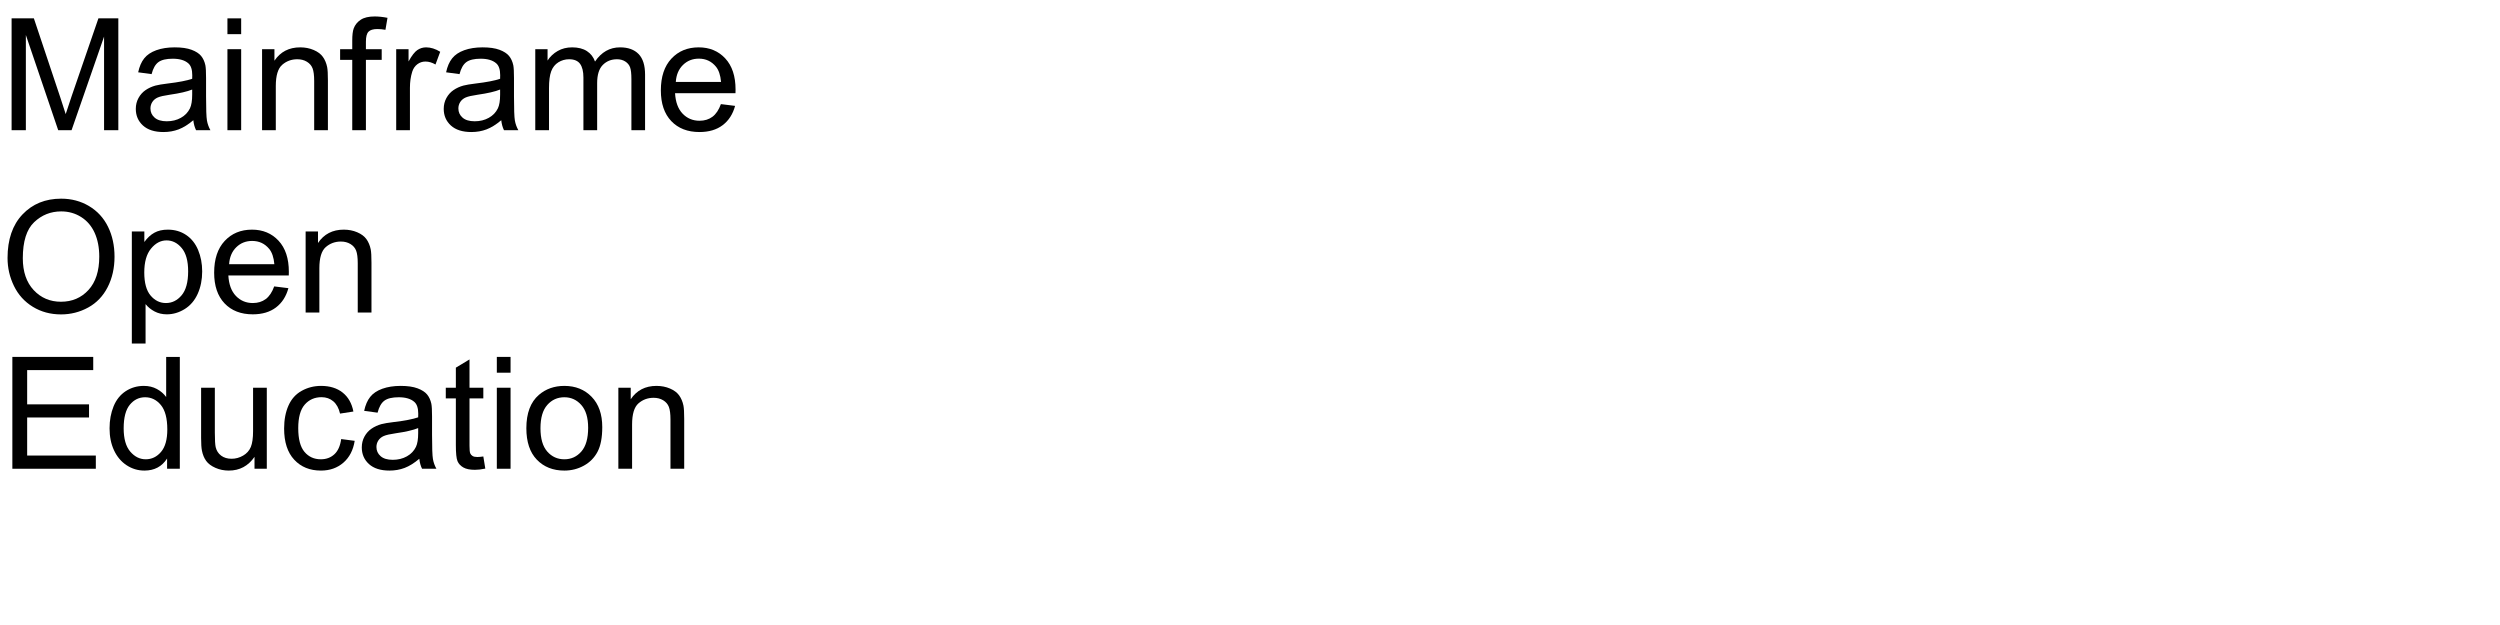
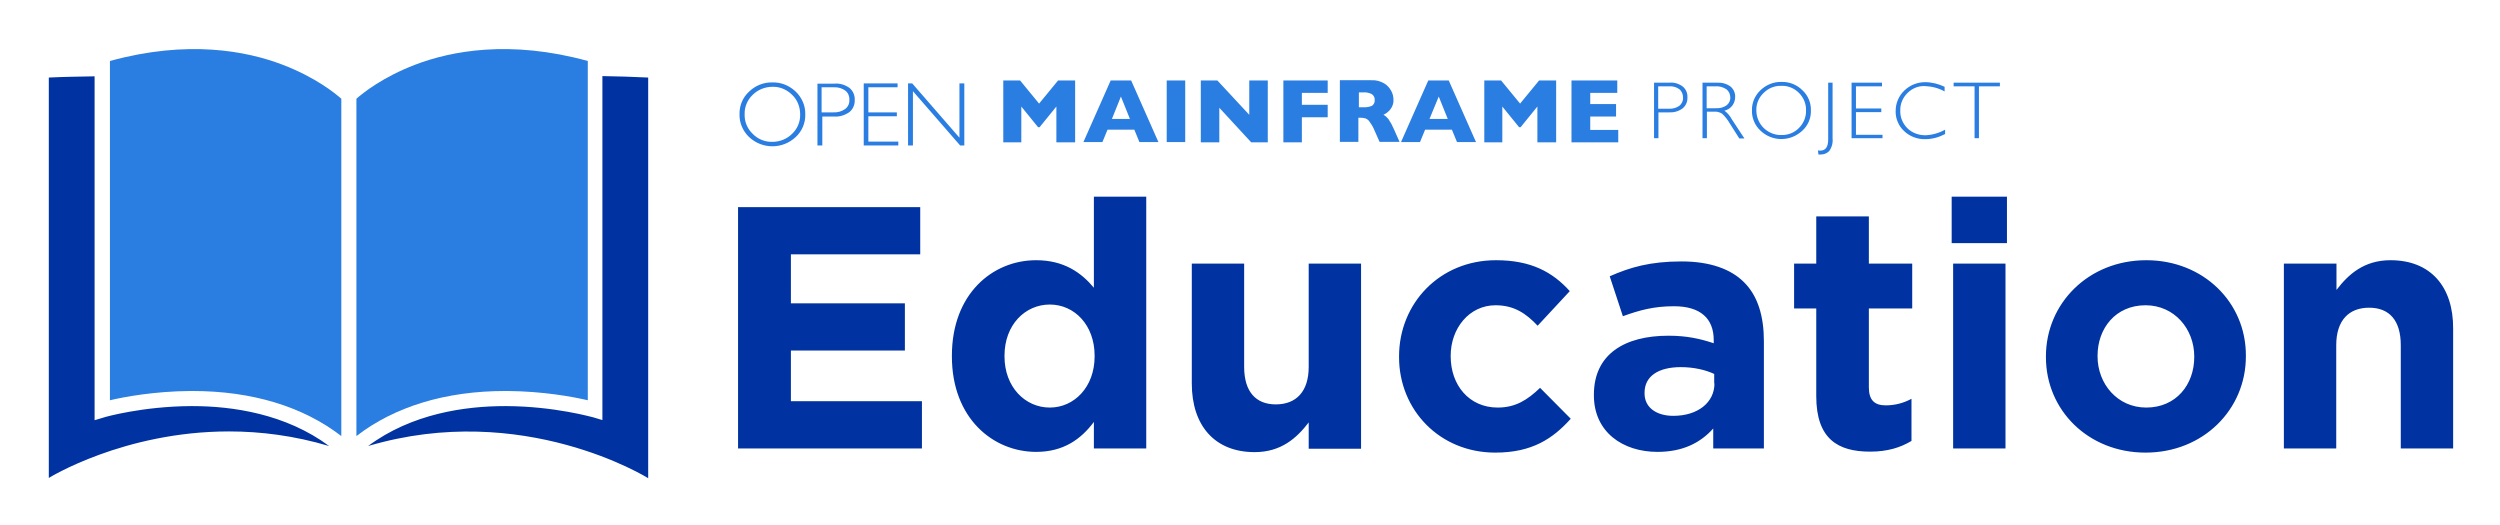
- <svg xmlns="http://www.w3.org/2000/svg" xmlns:xlink="http://www.w3.org/1999/xlink" width="960" height="240" viewBox="0 0 960 240">
-   <defs>
-     <g>
-       <g id="glyph-0-0">
-         <path d="M 4.453 0 L 4.453 -42.949 L 13.008 -42.949 L 23.172 -12.539 C 24.109 -9.707 24.797 -7.586 25.227 -6.18 C 25.715 -7.742 26.477 -10.039 27.508 -13.066 L 37.793 -42.949 L 45.438 -42.949 L 45.438 0 L 39.961 0 L 39.961 -35.945 L 27.48 0 L 22.352 0 L 9.93 -36.562 L 9.93 0 Z M 4.453 0 " />
-       </g>
-       <g id="glyph-0-1">
-         <path d="M 24.258 -3.836 C 22.305 -2.176 20.426 -1.008 18.617 -0.32 C 16.812 0.363 14.875 0.703 12.805 0.703 C 9.387 0.703 6.758 -0.133 4.922 -1.801 C 3.086 -3.473 2.168 -5.605 2.168 -8.203 C 2.168 -9.727 2.516 -11.117 3.207 -12.379 C 3.902 -13.637 4.809 -14.648 5.934 -15.41 C 7.055 -16.172 8.32 -16.75 9.727 -17.141 C 10.762 -17.414 12.324 -17.676 14.414 -17.93 C 18.672 -18.438 21.805 -19.043 23.82 -19.746 C 23.84 -20.469 23.848 -20.93 23.848 -21.125 C 23.848 -23.273 23.352 -24.785 22.352 -25.664 C 21.004 -26.855 19.004 -27.453 16.348 -27.453 C 13.867 -27.453 12.035 -27.016 10.855 -26.148 C 9.672 -25.277 8.797 -23.742 8.234 -21.531 L 3.078 -22.234 C 3.547 -24.441 4.316 -26.227 5.391 -27.582 C 6.465 -28.941 8.016 -29.984 10.047 -30.719 C 12.078 -31.449 14.434 -31.816 17.109 -31.816 C 19.766 -31.816 21.922 -31.504 23.586 -30.879 C 25.246 -30.254 26.465 -29.469 27.246 -28.52 C 28.027 -27.574 28.574 -26.375 28.887 -24.93 C 29.062 -24.031 29.148 -22.414 29.148 -20.07 L 29.148 -13.039 C 29.148 -8.137 29.262 -5.035 29.488 -3.734 C 29.711 -2.438 30.156 -1.191 30.82 0 L 25.312 0 C 24.766 -1.094 24.414 -2.375 24.258 -3.836 Z M 23.82 -15.617 C 21.906 -14.836 19.031 -14.172 15.203 -13.625 C 13.035 -13.312 11.504 -12.961 10.605 -12.57 C 9.707 -12.18 9.016 -11.605 8.523 -10.855 C 8.035 -10.102 7.793 -9.266 7.793 -8.352 C 7.793 -6.945 8.324 -5.773 9.391 -4.836 C 10.453 -3.898 12.012 -3.43 14.062 -3.43 C 16.094 -3.43 17.898 -3.871 19.484 -4.762 C 21.066 -5.648 22.227 -6.867 22.969 -8.406 C 23.535 -9.598 23.82 -11.359 23.82 -13.68 Z M 23.82 -15.617 " />
-       </g>
-       <g id="glyph-0-2">
-         <path d="M 3.984 -36.883 L 3.984 -42.949 L 9.258 -42.949 L 9.258 -36.883 Z M 3.984 0 L 3.984 -31.113 L 9.258 -31.113 L 9.258 0 Z M 3.984 0 " />
-       </g>
-       <g id="glyph-0-3">
-         <path d="M 3.953 0 L 3.953 -31.113 L 8.703 -31.113 L 8.703 -26.688 C 10.988 -30.105 14.289 -31.816 18.602 -31.816 C 20.477 -31.816 22.203 -31.48 23.773 -30.805 C 25.348 -30.133 26.523 -29.25 27.305 -28.156 C 28.086 -27.062 28.633 -25.762 28.945 -24.258 C 29.141 -23.281 29.238 -21.57 29.238 -19.133 L 29.238 0 L 23.965 0 L 23.965 -18.926 C 23.965 -21.074 23.758 -22.68 23.352 -23.746 C 22.941 -24.809 22.211 -25.66 21.168 -26.293 C 20.121 -26.93 18.898 -27.246 17.492 -27.246 C 15.246 -27.246 13.305 -26.531 11.676 -25.109 C 10.043 -23.684 9.227 -20.977 9.227 -16.992 L 9.227 0 Z M 3.953 0 " />
-       </g>
-       <g id="glyph-0-4">
-         <path d="M 5.215 0 L 5.215 -27.012 L 0.555 -27.012 L 0.555 -31.113 L 5.215 -31.113 L 5.215 -34.422 C 5.215 -36.512 5.398 -38.066 5.773 -39.082 C 6.281 -40.449 7.172 -41.559 8.453 -42.406 C 9.73 -43.258 11.523 -43.68 13.828 -43.68 C 15.312 -43.68 16.953 -43.508 18.75 -43.156 L 17.961 -38.555 C 16.867 -38.75 15.828 -38.848 14.852 -38.848 C 13.25 -38.848 12.117 -38.508 11.453 -37.82 C 10.789 -37.137 10.461 -35.859 10.461 -33.984 L 10.461 -31.113 L 16.523 -31.113 L 16.523 -27.012 L 10.461 -27.012 L 10.461 0 Z M 5.215 0 " />
-       </g>
-       <g id="glyph-0-5">
-         <path d="M 3.898 0 L 3.898 -31.113 L 8.641 -31.113 L 8.641 -26.398 C 9.852 -28.605 10.973 -30.059 11.996 -30.762 C 13.023 -31.465 14.148 -31.816 15.383 -31.816 C 17.16 -31.816 18.965 -31.25 20.801 -30.117 L 18.984 -25.227 C 17.695 -25.988 16.406 -26.367 15.117 -26.367 C 13.965 -26.367 12.93 -26.02 12.012 -25.328 C 11.094 -24.633 10.438 -23.672 10.047 -22.441 C 9.461 -20.566 9.172 -18.516 9.172 -16.289 L 9.172 0 Z M 3.898 0 " />
-       </g>
-       <g id="glyph-0-6">
-         <path d="M 3.953 0 L 3.953 -31.113 L 8.672 -31.113 L 8.672 -26.75 C 9.648 -28.273 10.945 -29.496 12.57 -30.426 C 14.191 -31.352 16.035 -31.816 18.105 -31.816 C 20.41 -31.816 22.301 -31.336 23.773 -30.383 C 25.25 -29.426 26.289 -28.086 26.895 -26.367 C 29.355 -30 32.559 -31.816 36.504 -31.816 C 39.59 -31.816 41.961 -30.961 43.625 -29.254 C 45.285 -27.543 46.113 -24.914 46.113 -21.359 L 46.113 0 L 40.867 0 L 40.867 -19.602 C 40.867 -21.711 40.699 -23.227 40.355 -24.156 C 40.016 -25.082 39.395 -25.828 38.496 -26.398 C 37.598 -26.965 36.543 -27.246 35.332 -27.246 C 33.145 -27.246 31.328 -26.52 29.883 -25.062 C 28.438 -23.609 27.715 -21.281 27.715 -18.078 L 27.715 0 L 22.441 0 L 22.441 -20.215 C 22.441 -22.559 22.012 -24.316 21.152 -25.488 C 20.293 -26.66 18.887 -27.246 16.934 -27.246 C 15.449 -27.246 14.078 -26.855 12.816 -26.074 C 11.559 -25.293 10.645 -24.148 10.078 -22.648 C 9.512 -21.145 9.227 -18.977 9.227 -16.141 L 9.227 0 Z M 3.953 0 " />
-       </g>
-       <g id="glyph-0-7">
-         <path d="M 25.254 -10.02 L 30.703 -9.344 C 29.844 -6.16 28.25 -3.691 25.93 -1.934 C 23.605 -0.176 20.633 0.703 17.023 0.703 C 12.473 0.703 8.863 -0.699 6.195 -3.5 C 3.531 -6.305 2.195 -10.234 2.195 -15.293 C 2.195 -20.527 3.547 -24.59 6.242 -27.48 C 8.938 -30.371 12.43 -31.816 16.727 -31.816 C 20.887 -31.816 24.289 -30.398 26.922 -27.57 C 29.559 -24.738 30.879 -20.75 30.879 -15.617 C 30.879 -15.305 30.867 -14.836 30.852 -14.211 L 7.648 -14.211 C 7.844 -10.793 8.809 -8.172 10.547 -6.359 C 12.285 -4.543 14.453 -3.633 17.051 -3.633 C 18.984 -3.633 20.633 -4.141 22 -5.156 C 23.367 -6.172 24.453 -7.793 25.254 -10.02 Z M 7.938 -18.547 L 25.312 -18.547 C 25.078 -21.164 24.414 -23.125 23.32 -24.434 C 21.641 -26.465 19.461 -27.48 16.789 -27.48 C 14.367 -27.48 12.328 -26.672 10.68 -25.047 C 9.027 -23.426 8.117 -21.258 7.938 -18.547 Z M 7.938 -18.547 " />
-       </g>
-       <g id="glyph-0-8">
-         <path d="M 2.898 -20.918 C 2.898 -28.047 4.812 -33.629 8.641 -37.66 C 12.469 -41.695 17.414 -43.711 23.469 -43.711 C 27.434 -43.711 31.008 -42.766 34.188 -40.867 C 37.371 -38.973 39.801 -36.332 41.469 -32.945 C 43.141 -29.555 43.977 -25.711 43.977 -21.414 C 43.977 -17.059 43.094 -13.164 41.336 -9.727 C 39.578 -6.289 37.09 -3.688 33.867 -1.918 C 30.645 -0.152 27.168 0.734 23.438 0.734 C 19.395 0.734 15.781 -0.242 12.598 -2.195 C 9.414 -4.148 7 -6.816 5.359 -10.195 C 3.719 -13.574 2.898 -17.148 2.898 -20.918 Z M 8.758 -20.828 C 8.758 -15.652 10.152 -11.578 12.934 -8.598 C 15.719 -5.621 19.211 -4.133 23.406 -4.133 C 27.684 -4.133 31.207 -5.633 33.969 -8.641 C 36.734 -11.648 38.117 -15.918 38.117 -21.445 C 38.117 -24.941 37.523 -27.992 36.344 -30.602 C 35.16 -33.207 33.434 -35.23 31.156 -36.664 C 28.883 -38.102 26.328 -38.82 23.496 -38.82 C 19.473 -38.82 16.012 -37.438 13.109 -34.672 C 10.211 -31.91 8.758 -27.297 8.758 -20.828 Z M 8.758 -20.828 " />
-       </g>
-       <g id="glyph-0-9">
-         <path d="M 3.953 11.922 L 3.953 -31.113 L 8.758 -31.113 L 8.758 -27.07 C 9.891 -28.652 11.172 -29.84 12.598 -30.629 C 14.023 -31.422 15.75 -31.816 17.781 -31.816 C 20.438 -31.816 22.781 -31.133 24.812 -29.766 C 26.844 -28.398 28.379 -26.469 29.414 -23.98 C 30.449 -21.488 30.969 -18.758 30.969 -15.789 C 30.969 -12.605 30.395 -9.742 29.254 -7.191 C 28.109 -4.645 26.449 -2.691 24.273 -1.332 C 22.094 0.023 19.805 0.703 17.402 0.703 C 15.645 0.703 14.066 0.332 12.672 -0.41 C 11.273 -1.152 10.125 -2.09 9.227 -3.223 L 9.227 11.922 Z M 8.73 -15.383 C 8.73 -11.379 9.539 -8.418 11.164 -6.504 C 12.785 -4.59 14.746 -3.633 17.051 -3.633 C 19.395 -3.633 21.402 -4.625 23.07 -6.605 C 24.742 -8.59 25.578 -11.66 25.578 -15.82 C 25.578 -19.785 24.762 -22.754 23.129 -24.727 C 21.5 -26.699 19.551 -27.688 17.285 -27.688 C 15.039 -27.688 13.051 -26.637 11.324 -24.535 C 9.594 -22.438 8.73 -19.383 8.73 -15.383 Z M 8.73 -15.383 " />
-       </g>
-       <g id="glyph-0-10">
-         <path d="M 4.746 0 L 4.746 -42.949 L 35.801 -42.949 L 35.801 -37.883 L 10.43 -37.883 L 10.43 -24.727 L 34.188 -24.727 L 34.188 -19.688 L 10.43 -19.688 L 10.43 -5.07 L 36.797 -5.07 L 36.797 0 Z M 4.746 0 " />
-       </g>
-       <g id="glyph-0-11">
-         <path d="M 24.141 0 L 24.141 -3.926 C 22.168 -0.84 19.266 0.703 15.438 0.703 C 12.957 0.703 10.68 0.02 8.598 -1.348 C 6.52 -2.715 4.906 -4.625 3.766 -7.074 C 2.621 -9.527 2.051 -12.344 2.051 -15.527 C 2.051 -18.633 2.57 -21.449 3.602 -23.98 C 4.637 -26.508 6.191 -28.445 8.262 -29.797 C 10.332 -31.145 12.648 -31.816 15.203 -31.816 C 17.078 -31.816 18.75 -31.422 20.215 -30.629 C 21.68 -29.84 22.871 -28.809 23.789 -27.539 L 23.789 -42.949 L 29.031 -42.949 L 29.031 0 Z M 7.469 -15.527 C 7.469 -11.543 8.312 -8.562 9.992 -6.594 C 11.672 -4.621 13.652 -3.633 15.938 -3.633 C 18.242 -3.633 20.199 -4.574 21.812 -6.461 C 23.422 -8.344 24.227 -11.219 24.227 -15.086 C 24.227 -19.344 23.406 -22.469 21.766 -24.461 C 20.125 -26.453 18.105 -27.453 15.703 -27.453 C 13.359 -27.453 11.402 -26.492 9.828 -24.578 C 8.258 -22.664 7.469 -19.648 7.469 -15.527 Z M 7.469 -15.527 " />
-       </g>
-       <g id="glyph-0-12">
-         <path d="M 24.344 0 L 24.344 -4.57 C 21.922 -1.055 18.633 0.703 14.473 0.703 C 12.637 0.703 10.922 0.352 9.332 -0.352 C 7.738 -1.055 6.559 -1.938 5.785 -3.004 C 5.016 -4.066 4.473 -5.371 4.16 -6.914 C 3.945 -7.949 3.836 -9.59 3.836 -11.836 L 3.836 -31.113 L 9.109 -31.113 L 9.109 -13.859 C 9.109 -11.105 9.219 -9.25 9.434 -8.289 C 9.766 -6.902 10.469 -5.816 11.543 -5.023 C 12.617 -4.234 13.945 -3.836 15.527 -3.836 C 17.109 -3.836 18.594 -4.242 19.98 -5.055 C 21.367 -5.863 22.348 -6.969 22.926 -8.363 C 23.5 -9.762 23.789 -11.789 23.789 -14.445 L 23.789 -31.113 L 29.062 -31.113 L 29.062 0 Z M 24.344 0 " />
-       </g>
-       <g id="glyph-0-13">
-         <path d="M 24.258 -11.398 L 29.445 -10.723 C 28.879 -7.148 27.426 -4.352 25.094 -2.328 C 22.758 -0.309 19.891 0.703 16.492 0.703 C 12.234 0.703 8.812 -0.688 6.227 -3.473 C 3.637 -6.254 2.344 -10.242 2.344 -15.438 C 2.344 -18.797 2.898 -21.738 4.016 -24.258 C 5.129 -26.777 6.82 -28.668 9.098 -29.926 C 11.371 -31.188 13.848 -31.816 16.523 -31.816 C 19.902 -31.816 22.664 -30.961 24.812 -29.254 C 26.961 -27.543 28.34 -25.117 28.945 -21.973 L 23.82 -21.18 C 23.332 -23.27 22.465 -24.844 21.227 -25.898 C 19.984 -26.953 18.484 -27.48 16.727 -27.48 C 14.07 -27.48 11.914 -26.527 10.254 -24.625 C 8.594 -22.719 7.766 -19.707 7.766 -15.586 C 7.766 -11.406 8.562 -8.367 10.164 -6.477 C 11.766 -4.582 13.859 -3.633 16.438 -3.633 C 18.508 -3.633 20.234 -4.266 21.621 -5.539 C 23.008 -6.809 23.887 -8.758 24.258 -11.398 Z M 24.258 -11.398 " />
-       </g>
-       <g id="glyph-0-14">
-         <path d="M 15.469 -4.719 L 16.23 -0.059 C 14.746 0.254 13.418 0.41 12.246 0.41 C 10.332 0.41 8.848 0.109 7.793 -0.5 C 6.738 -1.105 5.996 -1.898 5.566 -2.887 C 5.137 -3.871 4.922 -5.945 4.922 -9.109 L 4.922 -27.012 L 1.055 -27.012 L 1.055 -31.113 L 4.922 -31.113 L 4.922 -38.82 L 10.164 -41.984 L 10.164 -31.113 L 15.469 -31.113 L 15.469 -27.012 L 10.164 -27.012 L 10.164 -8.82 C 10.164 -7.316 10.258 -6.348 10.445 -5.918 C 10.629 -5.488 10.934 -5.148 11.352 -4.891 C 11.773 -4.637 12.375 -4.512 13.156 -4.512 C 13.742 -4.512 14.512 -4.578 15.469 -4.719 Z M 15.469 -4.719 " />
-       </g>
-       <g id="glyph-0-15">
-         <path d="M 1.992 -15.555 C 1.992 -21.316 3.594 -25.586 6.797 -28.359 C 9.473 -30.664 12.734 -31.816 16.582 -31.816 C 20.859 -31.816 24.355 -30.414 27.07 -27.613 C 29.785 -24.809 31.141 -20.938 31.141 -15.996 C 31.141 -11.992 30.543 -8.844 29.34 -6.547 C 28.141 -4.254 26.391 -2.469 24.098 -1.203 C 21.801 0.066 19.297 0.703 16.582 0.703 C 12.227 0.703 8.707 -0.695 6.02 -3.484 C 3.336 -6.277 1.992 -10.305 1.992 -15.555 Z M 7.414 -15.555 C 7.414 -11.57 8.281 -8.59 10.02 -6.605 C 11.758 -4.625 13.945 -3.633 16.582 -3.633 C 19.199 -3.633 21.375 -4.629 23.117 -6.621 C 24.855 -8.613 25.723 -11.648 25.723 -15.734 C 25.723 -19.582 24.848 -22.496 23.102 -24.477 C 21.352 -26.461 19.18 -27.453 16.582 -27.453 C 13.945 -27.453 11.758 -26.465 10.02 -24.492 C 8.281 -22.52 7.414 -19.539 7.414 -15.555 Z M 7.414 -15.555 " />
-       </g>
-     </g>
-   </defs>
-   <g fill="rgb(0%, 0%, 0%)" fill-opacity="1">
-     <use xlink:href="#glyph-0-0" x="0" y="50" />
-     <use xlink:href="#glyph-0-1" x="49.98" y="50" />
-     <use xlink:href="#glyph-0-2" x="83.35" y="50" />
-     <use xlink:href="#glyph-0-3" x="96.68" y="50" />
-     <use xlink:href="#glyph-0-4" x="130.049" y="50" />
-     <use xlink:href="#glyph-0-5" x="148.242" y="50" />
-     <use xlink:href="#glyph-0-1" x="168.223" y="50" />
-     <use xlink:href="#glyph-0-6" x="201.592" y="50" />
-     <use xlink:href="#glyph-0-7" x="251.572" y="50" />
-   </g>
-   <g fill="rgb(0%, 0%, 0%)" fill-opacity="1">
-     <use xlink:href="#glyph-0-8" x="0" y="120" />
-     <use xlink:href="#glyph-0-9" x="46.67" y="120" />
-     <use xlink:href="#glyph-0-7" x="80.039" y="120" />
-     <use xlink:href="#glyph-0-3" x="113.408" y="120" />
-   </g>
-   <g fill="rgb(0%, 0%, 0%)" fill-opacity="1">
-     <use xlink:href="#glyph-0-10" x="0" y="180" />
-     <use xlink:href="#glyph-0-11" x="40.02" y="180" />
-     <use xlink:href="#glyph-0-12" x="73.389" y="180" />
-     <use xlink:href="#glyph-0-13" x="106.758" y="180" />
-     <use xlink:href="#glyph-0-1" x="136.758" y="180" />
-     <use xlink:href="#glyph-0-14" x="170.127" y="180" />
-     <use xlink:href="#glyph-0-2" x="186.797" y="180" />
-     <use xlink:href="#glyph-0-15" x="200.127" y="180" />
-     <use xlink:href="#glyph-0-3" x="233.496" y="180" />
-   </g>
+ <svg xmlns="http://www.w3.org/2000/svg" role="img" viewBox="-13.74 -15.74 1026.48 215.48">
+   <style>svg {enable-background:new 0 0 1000 185}</style>
+   <style>.st1{fill:#2a7de1}</style>
+   <path fill="none" d="M417.3 109.4c-10.1 0-18.6 8.2-18.6 21v.3c0 12.6 8.5 21 18.6 21 10.1 0 18.4-8.4 18.4-21v-.3c0-12.7-8.4-21-18.4-21zm132.2-86.5c-1.2-.5-2.5-.8-3.7-.7h-1.6v6.1h1.6c1.3.1 2.6-.1 3.8-.6.8-.5 1.1-1.4 1-2.3.1-1-.3-2-1.1-2.5zM442.8 33.1h7.5l-3.8-9.2zm218.8 112.4v.3c0 5.8 4.8 9.2 11.8 9.2 10.1 0 16.9-5.5 16.9-13.3v-3.8c-3.7-1.7-8.5-2.8-13.7-2.8-9.4-.1-15 3.6-15 10.4zm33.6-118.1c1-.8 1.6-2 1.5-3.3.1-1.3-.5-2.5-1.6-3.3-1.3-.9-2.9-1.3-4.5-1.2h-3.7v9h3.8c1.6.1 3.1-.3 4.5-1.2zm-19.5.3c1-.8 1.6-2.1 1.5-3.4.1-1.3-.5-2.5-1.5-3.4-1.2-.9-2.7-1.3-4.2-1.2H667v9.2h4.3c1.6.1 3.2-.3 4.4-1.2zM577 23.9l-3.8 9.2h7.5zm-243.7 5.2c1.1-.9 1.7-2.4 1.7-3.8.1-1.4-.5-2.8-1.6-3.7-1.3-1-3-1.5-4.7-1.4h-5v10.3h4.8c1.7.1 3.4-.4 4.8-1.4zm-29.9 13.4c3 .1 5.9-1.1 8.1-3.3 2.2-2.1 3.3-5 3.3-8 .1-3-1.1-5.9-3.3-8-2.1-2.1-5-3.3-8.1-3.3-3-.1-6 1.1-8.1 3.3-2.2 2.1-3.4 5-3.3 8-.1 3 1.1 5.9 3.3 8 2.2 2.2 5.1 3.4 8.1 3.3zm563.8 67.1c-12.3 0-19.7 9.5-19.7 20.7v.3c0 11.2 8.1 21 20 21 12.3 0 19.7-9.5 19.7-20.7v-.3c0-11.2-8.1-21-20-21zM725 22.4c-1.9-1.9-4.5-3-7.2-2.9-2.7-.1-5.3 1-7.3 2.9-1.9 1.9-3 4.5-3 7.2-.1 2.7 1 5.3 3 7.2 1.9 1.9 4.5 3 7.3 2.9 2.7.1 5.3-1 7.2-2.9 1.9-1.9 3-4.5 2.9-7.2 0-2.7-1-5.3-2.9-7.2z" />
+   <path d="M667.1 30.4h4.4c2 .1 4-.4 5.7-1.7 1.3-1.1 2-2.8 1.9-4.5.1-1.7-.6-3.3-1.9-4.4-1.6-1.2-3.6-1.8-5.5-1.6h-6.3V41h1.8V30.4zm0-10.7h4.5c1.5-.1 3 .3 4.2 1.2 1 .8 1.5 2.1 1.5 3.4.1 1.3-.5 2.6-1.5 3.4-1.3.9-2.8 1.3-4.4 1.2h-4.3v-9.2zm19.8 10.4h3.1c1.1-.1 2.3.2 3.3.8 1.2 1.1 2.3 2.5 3.1 3.9l4 6.3h2.1l-5.2-7.9c-.7-1.4-1.8-2.6-3-3.5 2.6-.6 4.4-2.9 4.4-5.6.1-1.7-.7-3.3-1.9-4.3-1.6-1.2-3.6-1.7-5.6-1.6h-5.9V41h1.8V30.1zm0-10.4h3.7c1.6-.1 3.1.3 4.5 1.2 1 .8 1.6 2 1.6 3.3.1 1.3-.5 2.5-1.5 3.3-1.3.9-2.9 1.3-4.4 1.2H687v-9zm42.9 9.9c.1-3.1-1.2-6.2-3.5-8.3-2.3-2.3-5.4-3.5-8.6-3.4-3.2-.1-6.3 1.2-8.6 3.4s-3.6 5.2-3.5 8.3c-.1 3.1 1.2 6.2 3.5 8.3 4.8 4.6 12.3 4.6 17.2 0 2.3-2.1 3.6-5.1 3.5-8.3zm-12.1 10.1c-2.7.1-5.3-1-7.3-2.9-1.9-1.9-3-4.5-3-7.2-.1-2.7 1-5.3 3-7.2 1.9-1.9 4.5-3 7.3-2.9 2.7-.1 5.3 1 7.2 2.9 1.9 1.9 3 4.5 2.9 7.2.1 2.7-1 5.3-2.9 7.2-1.8 1.9-4.5 3-7.2 2.9zm16.2 8c1.3 0 2.5-.5 3.4-1.4 1.1-1.5 1.6-3.4 1.4-5.2V18.2h-1.8v23.3c0 3.1-1.1 4.6-3.2 4.6-.4 0-.7 0-1-.1l.2 1.7h1zm25.3-8.1h-10.9v-9.3h10.4v-1.5h-10.4v-9.1H759v-1.5h-12.5V41h12.7zm10.2-2.7c-1.9-1.9-3-4.5-2.9-7.2-.1-2.7 1-5.3 2.9-7.2 1.9-1.9 4.4-3 7.1-2.9 2.9.1 5.7.8 8.2 2.2v-1.9c-2.5-1.2-5.3-1.9-8-1.9-3.2 0-6.2 1.2-8.5 3.4s-3.6 5.2-3.6 8.4c-.1 3.1 1.2 6.2 3.5 8.3 2.3 2.2 5.5 3.4 8.7 3.3 2.8 0 5.6-.8 8.1-2.1v-1.8c-2.5 1.4-5.3 2.2-8.1 2.3-2.8 0-5.5-1-7.4-2.9zM797 41h1.8V19.7h8.6v-1.5h-19v1.5h8.6zM405.6 28l6.9 8.5h.6L420 28v14.7h7.7V17.3h-7l-7.8 9.5-7.8-9.5h-6.9v25.4h7.4zm36.7-10.7l-11.2 25.3h7.8l2.1-5.1h11l2.1 5.1h7.8l-11.2-25.3h-8.4zm.5 15.8l3.7-9.2 3.7 9.2h-7.4zm22.5-15.8h7.6v25.3h-7.6zm21.6 11.2L500 42.7h6.8V17.3h-7.6v14.1l-13.1-14.1h-6.8v25.4h7.6zm33.9 3.9h10.6v-5.1h-10.6v-4.9h10.6v-5.1h-18.2v25.4h7.6zm37.7 4.7c-.6-1.4-1.3-2.7-2.2-4-.6-.7-1.2-1.3-2-1.7.6-.3 1.3-.7 1.8-1.2.7-.5 1.2-1.2 1.6-1.9.5-1 .8-2.1.7-3.2 0-1.2-.3-2.4-.9-3.5-.7-1.3-1.7-2.4-2.9-3.1-1.6-.9-3.3-1.4-5.2-1.3h-13v25.3h7.6v-9.9h.9c.7 0 1.5.1 2.1.3.7.3 1.3.8 1.7 1.5.8 1.1 1.5 2.3 2 3.6l2 4.5h8.2l-2.4-5.4zm-8.9-9.4c-1.2.5-2.5.7-3.8.6h-1.6v-6.1h1.6c1.3-.1 2.6.1 3.7.7.8.5 1.3 1.5 1.2 2.4.1.9-.3 1.8-1.1 2.4zm21.8 9.8h11l2.1 5.1h7.8l-11.2-25.3h-8.4l-11.2 25.3h7.8l2.1-5.1zm5.6-13.6l3.7 9.2h-7.5l3.8-9.2zm26.1 4.1l6.9 8.5h.6l6.9-8.5v14.7h7.7V17.3h-7l-7.8 9.5-7.8-9.5h-6.9v25.4h7.4zm47.6 9.6h-11.5v-5.5h10.6V27h-10.6v-4.6h11.1v-5.1h-18.8v25.4h19.2zM313 40.5c2.6-2.4 4-5.8 3.9-9.3.1-3.5-1.4-6.9-3.9-9.3-2.6-2.5-6-3.9-9.6-3.8-3.6-.1-7 1.3-9.6 3.8-2.6 2.4-4 5.8-3.9 9.3-.1 3.5 1.4 6.9 3.9 9.3 5.4 5.1 13.8 5.1 19.2 0zm-17.7-17.3c2.1-2.1 5.1-3.3 8.1-3.3 3-.1 5.9 1.1 8.1 3.3 2.2 2.1 3.3 5 3.3 8 .1 3-1.1 5.9-3.3 8-2.1 2.1-5 3.3-8.1 3.3-3 .1-6-1.1-8.1-3.3-2.2-2.1-3.4-5-3.3-8-.1-3 1.1-5.9 3.3-8zm28.4 8.9h4.9c2.3.2 4.5-.5 6.4-1.8 1.5-1.2 2.3-3.1 2.2-5 .1-1.9-.7-3.7-2.1-4.9-1.8-1.3-4-2-6.2-1.8h-7V44h2V32.1zm0-12h5c1.7-.1 3.3.4 4.7 1.4 1.1.9 1.7 2.3 1.6 3.7.1 1.5-.5 2.9-1.7 3.8-1.4 1-3.1 1.5-4.9 1.4h-4.8V20.1zm31.4 22.3h-12.3V32h11.7v-1.6h-11.7V20.1h12v-1.6h-13.9V44h14.2zm6-20.7L380.5 44h1.7V18.5h-2v22.3l-19.4-22.3h-1.7V44h2z" class="st1" />
+   <path fill="#0033a1" d="M311 128.2h46.8v-19.4H311V88.7h53.1V69.3h-74.8v99.1h75.5V149H311zm124.4-25.8c-5.1-6.1-12.2-11.3-23.7-11.3-18 0-34.6 13.9-34.6 39.2v.3c0 25.4 16.9 39.2 34.6 39.2 11.2 0 18.4-5.2 23.7-12.3v10.9h21.5V65h-21.5v37.4zm.3 28.2c0 12.6-8.4 21-18.4 21-10.1 0-18.6-8.4-18.6-21v-.3c0-12.7 8.5-21 18.6-21 10.1 0 18.4 8.4 18.4 21v.3zm87.9 4.3c0 10.2-5.2 15.4-13.5 15.4-8.2 0-13-5.2-13-15.4V92.5h-21.5v49.2c0 17.4 9.5 28.2 25.8 28.2 10.9 0 17.3-5.8 22.2-12.2v10.8h21.5v-76h-21.5v42.4zm77.6 16.7c-11.8 0-19.3-9.3-19.3-21v-.3c0-11.2 7.6-20.7 18.4-20.7 7.6 0 12.5 3.3 17.3 8.4l13.2-14.2c-7.1-7.9-16-12.7-30.3-12.7-23.2 0-39.8 17.8-39.8 39.5v.3c0 21.7 16.7 39.2 39.5 39.2 15.2 0 23.7-5.8 31-13.9l-12.6-12.7c-5.2 5-10.1 8.1-17.4 8.1zm75.5-60c-12.9 0-21.1 2.4-29.5 6.1l5.4 16.4c6.9-2.5 12.7-4.1 21-4.1 10.8 0 16.3 5 16.3 13.9v1.3c-5.4-1.8-10.9-3.1-18.6-3.1-18 0-30.6 7.6-30.6 24.2v.3c0 15 11.8 23.2 26.1 23.2 10.5 0 17.7-3.8 22.9-9.6v8.2h20.8v-44.1c0-10.2-2.5-18.6-8.2-24.2-5.3-5.3-13.8-8.5-25.6-8.5zm13.5 50.1c0 7.8-6.8 13.3-16.9 13.3-6.9 0-11.8-3.4-11.8-9.2v-.3c0-6.8 5.7-10.5 14.9-10.5 5.2 0 10.1 1.1 13.7 2.8v3.9zm63.3-68.6H732v19.4h-9.1v18.4h9.1v36c0 17.6 8.9 22.8 22.1 22.8 7.2 0 12.5-1.7 17-4.4V148c-3.1 1.7-6.7 2.7-10.6 2.7-4.8 0-6.9-2.4-6.9-7.4v-32.4h17.8V92.5h-17.8V73.1zm34.7 19.4h21.5v75.9h-21.5zm-.6-27.5h22.7v19.1h-22.7zm79.9 26.1c-23.7 0-41.2 17.7-41.2 39.5v.3c0 21.8 17.4 39.2 40.9 39.2 23.7 0 41.2-17.7 41.2-39.5v-.3c.1-21.8-17.4-39.2-40.9-39.2zm19.7 39.8c0 11.2-7.4 20.7-19.7 20.7-11.9 0-20-9.8-20-21v-.3c0-11.2 7.4-20.7 19.7-20.7 11.9 0 20 9.8 20 21v.3zm80.6-39.8c-10.9 0-17.3 5.8-22.2 12.2V92.5H924v75.9h21.5V126c0-10.2 5.2-15.4 13.5-15.4s13 5.2 13 15.4v42.4h21.5v-49.2c.1-17.4-9.4-28.1-25.7-28.1zm-846.4 76.3C103.5 154.1 81.5 151 65.3 151h-.6c-19.9.1-35.4 4.5-35.6 4.6l-4 1.2V15.6c-6.3.1-12.5.2-18.8.5v164.4s30.7-19.1 74-19.1c12.8 0 26.7 1.7 41.1 6zm112.4-10.6l-4-1.2c-.2 0-15.7-4.5-35.6-4.6h-.6c-16.2 0-38.2 3-56.2 16.4 63.7-18.9 115 13.2 115 13.2V16.1c-6.2-.3-12.5-.5-18.8-.6v141.3z" />
+   <path d="M102.2 10.8C87.5 5.2 63.4.5 31.4 9.3v139.3c6-1.4 18.3-3.7 33.1-3.8h.8c24.5 0 45.4 6.4 61.1 18.5V24.8c-2.6-2.3-10.8-8.9-24.2-14zm30.4 14v138.5c15.7-12.1 36.6-18.5 61.1-18.5h.8c14.8.1 27.1 2.4 33.1 3.8V9.3c-32-8.8-56.1-4.1-70.8 1.5-13.4 5.1-21.6 11.7-24.2 14z" class="st1" />
</svg>
